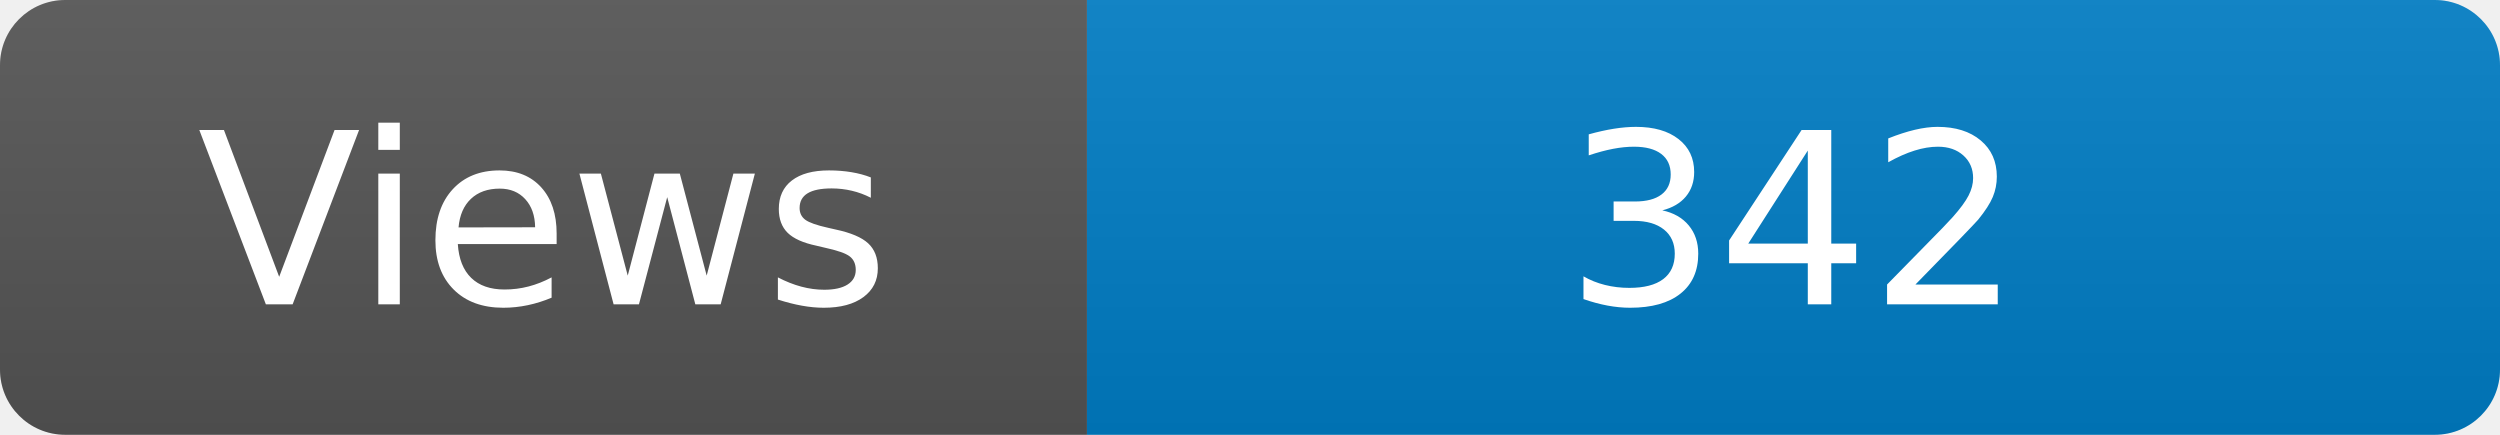
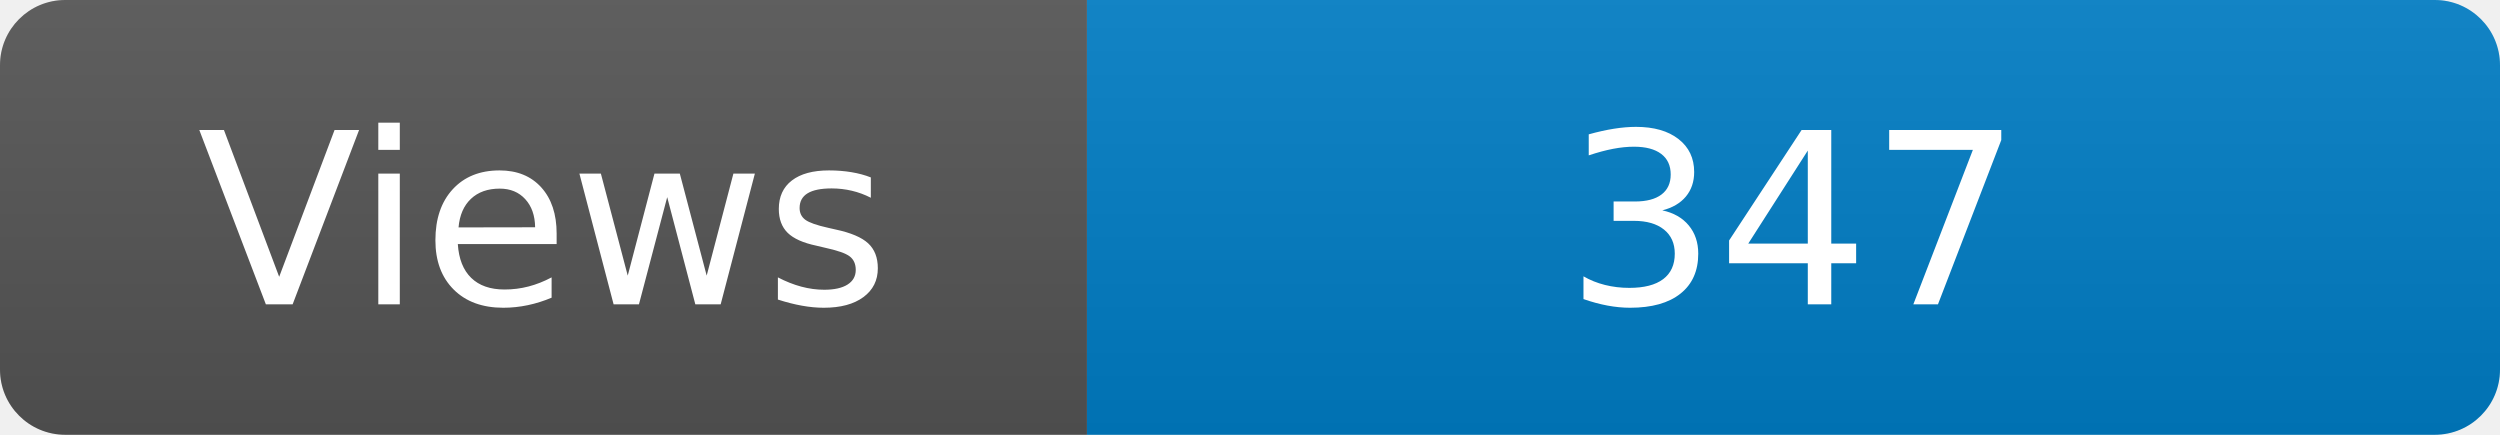
<svg xmlns="http://www.w3.org/2000/svg" width="115" height="20" role="img" aria-label="Maintained?: yes">
  <linearGradient id="s" x2="0" y2="100%">
    <stop offset="0" stop-color="#bbb" stop-opacity=".1" />
    <stop offset="1" stop-opacity=".1" />
  </linearGradient>
  <clipPath id="r">
    <rect width="115" height="20" rx="3" fill="#fff" />
  </clipPath>
  <g clip-path="url(#r)">
    <rect width="50" height="20" fill="#555" />
    <rect x="50" width="160" height="20" fill="#007ec6" />
    <rect width="115" height="20" fill="url(#s)" />
  </g>
  <g fill="#fff" text-anchor="middle" font-family="Verdana,Geneva,DejaVu Sans,sans-serif" font-size="110">
    <text x="250" y="140" transform="scale(.1)" fill="#fff">Views</text>
-     <text x="825" y="140" transform="scale(.1)" fill="#fff">342</text>
+     <text x="825" y="140" transform="scale(.1)" fill="#fff">347</text>
  </g>
</svg>
